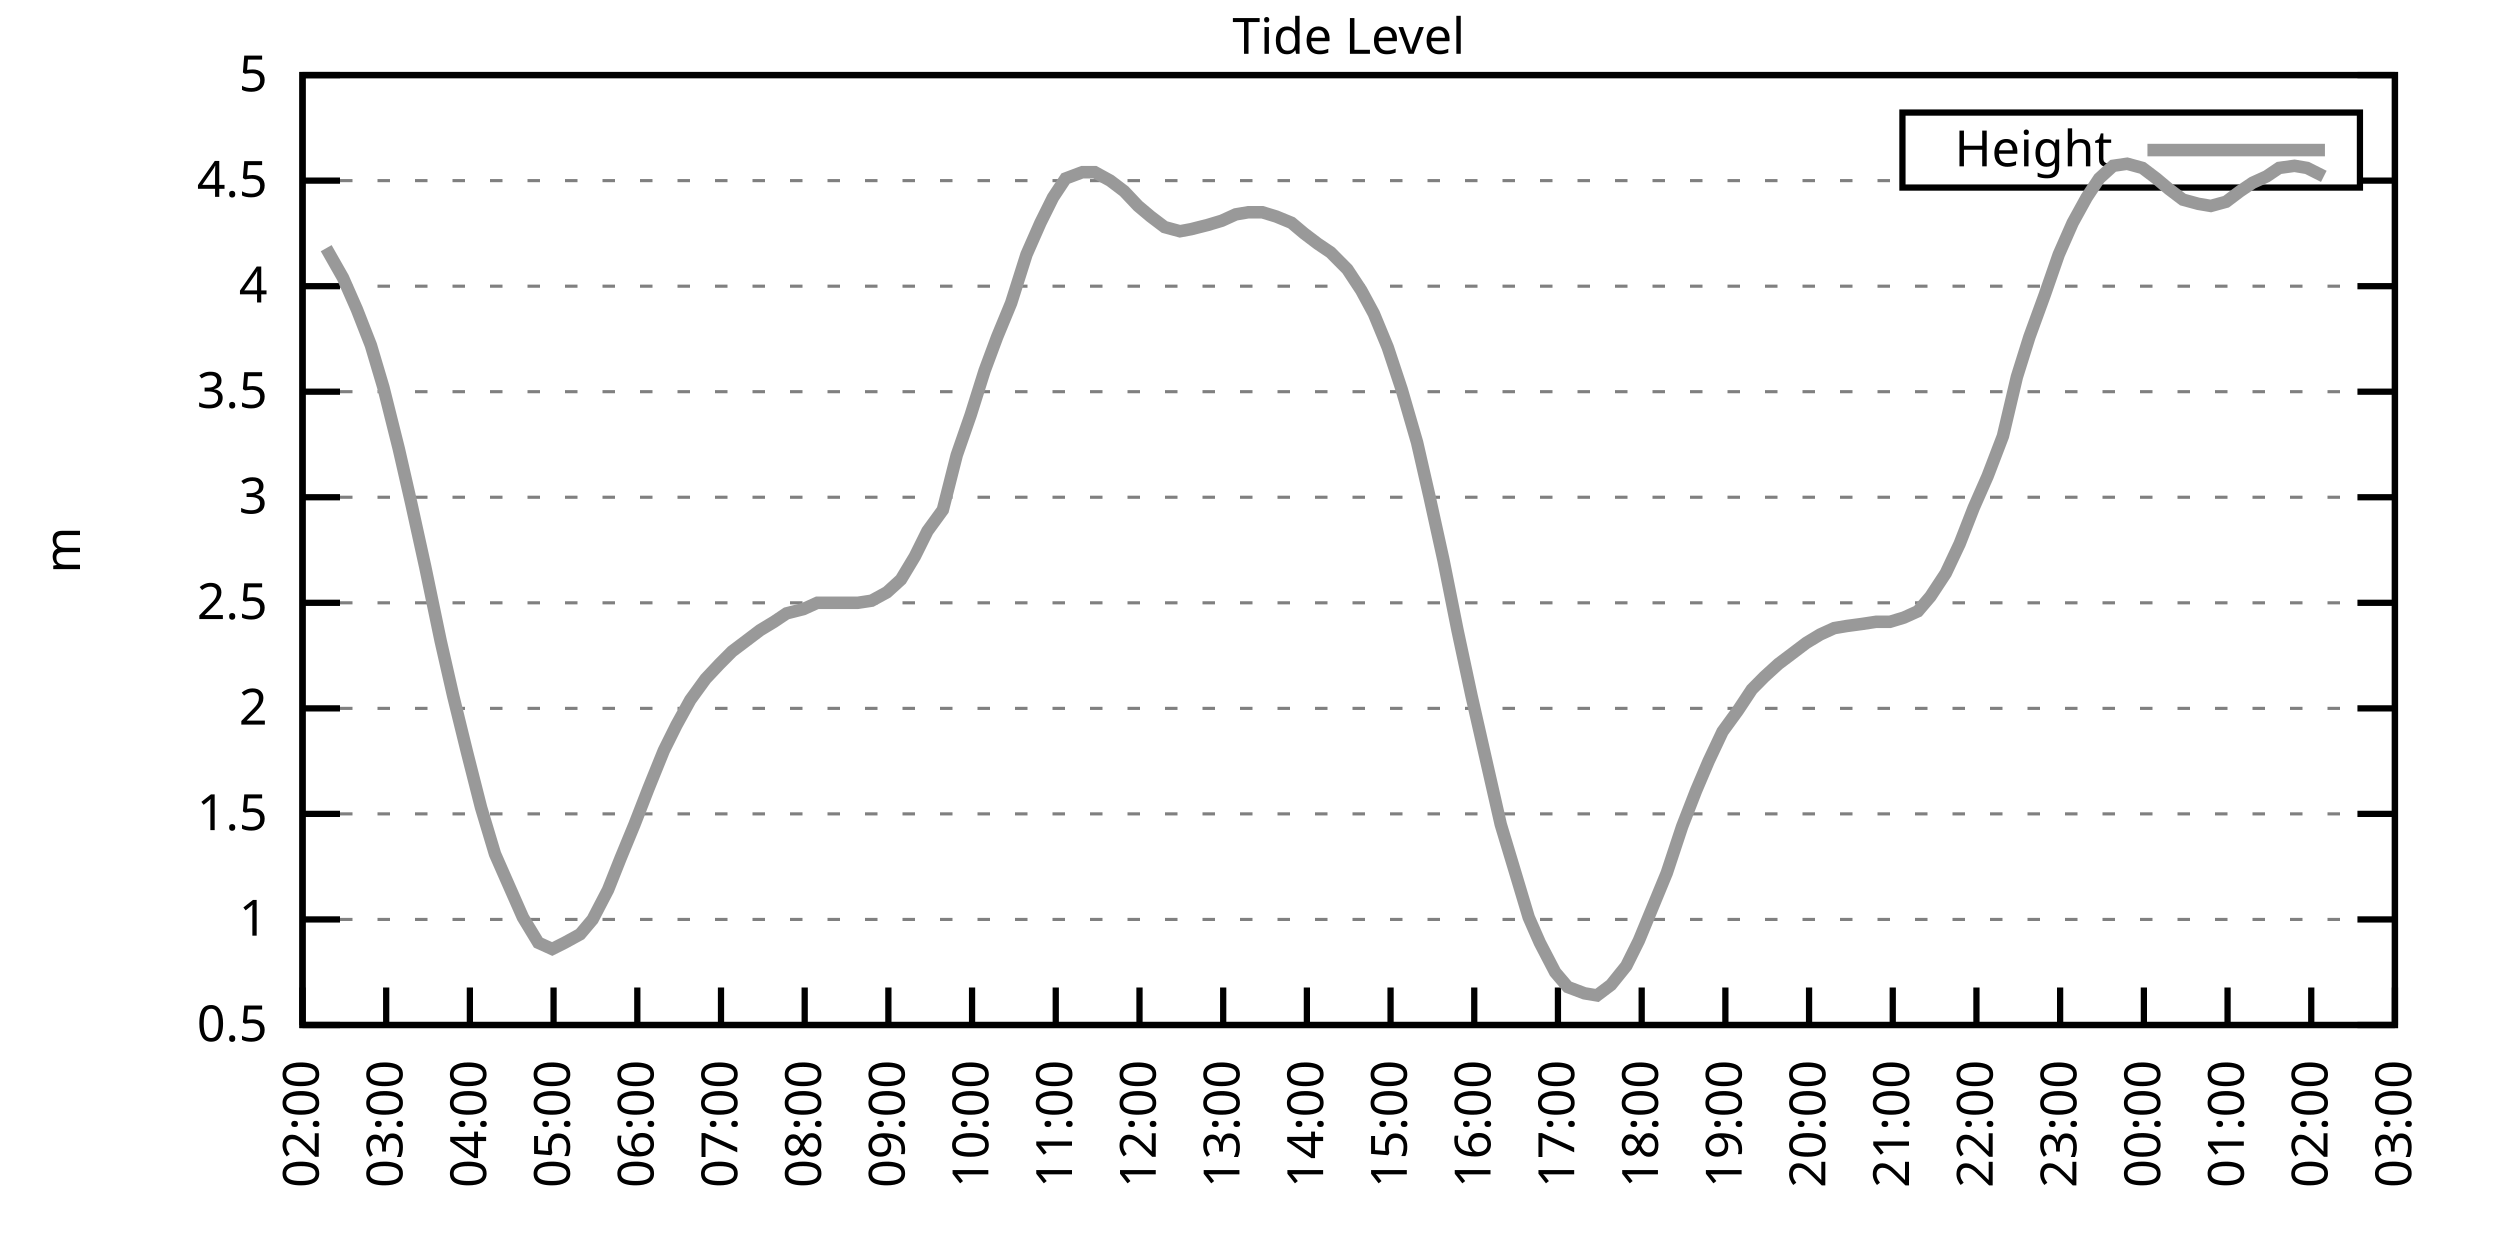
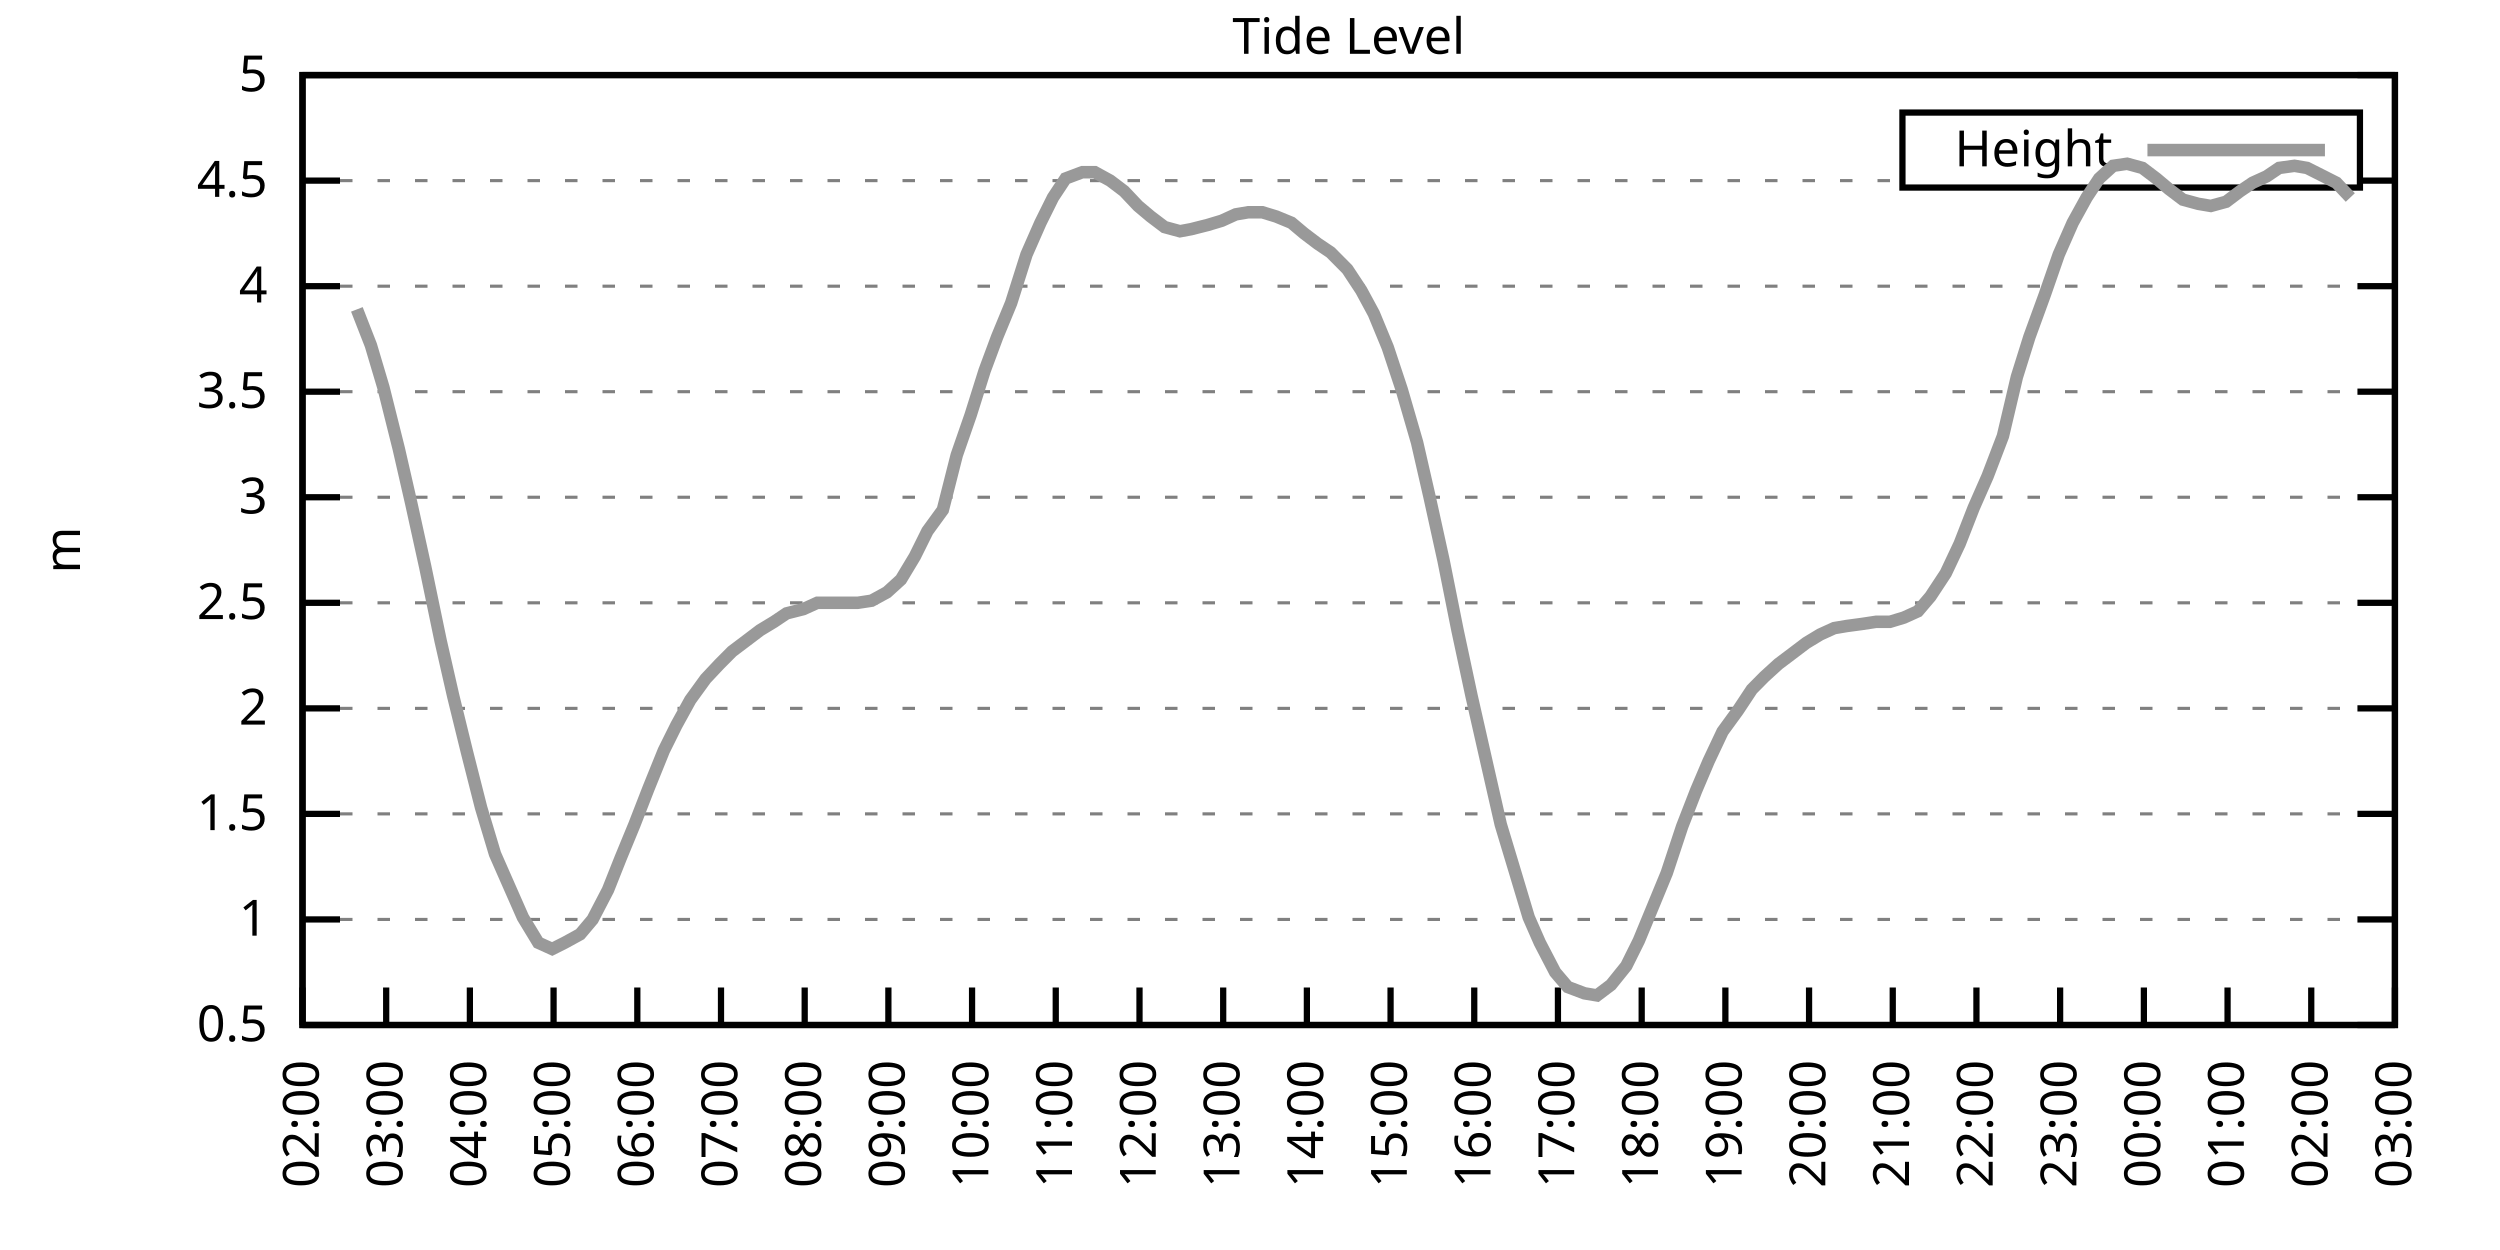
<svg xmlns="http://www.w3.org/2000/svg" xmlns:xlink="http://www.w3.org/1999/xlink" width="400" height="200" viewBox="0 0 400 200">
  <g id="gnuplot_canvas">
    <rect x="0" y="0" width="400" height="200" fill="none" />
    <defs>
      <circle id="gpDot" r="0.5" stroke-width="0.5" stroke="currentColor" />
      <path id="gpPt0" stroke-width="0.333" stroke="currentColor" d="M-1,0 h2 M0,-1 v2" />
      <path id="gpPt1" stroke-width="0.333" stroke="currentColor" d="M-1,-1 L1,1 M1,-1 L-1,1" />
      <path id="gpPt2" stroke-width="0.333" stroke="currentColor" d="M-1,0 L1,0 M0,-1 L0,1 M-1,-1 L1,1 M-1,1 L1,-1" />
      <rect id="gpPt3" stroke-width="0.333" stroke="currentColor" x="-1" y="-1" width="2" height="2" />
      <rect id="gpPt4" stroke-width="0.333" stroke="currentColor" fill="currentColor" x="-1" y="-1" width="2" height="2" />
      <circle id="gpPt5" stroke-width="0.333" stroke="currentColor" cx="0" cy="0" r="1" />
      <use xlink:href="#gpPt5" id="gpPt6" fill="currentColor" stroke="none" />
      <path id="gpPt7" stroke-width="0.333" stroke="currentColor" d="M0,-1.33 L-1.33,0.67 L1.33,0.67 z" />
      <use xlink:href="#gpPt7" id="gpPt8" fill="currentColor" stroke="none" />
      <use xlink:href="#gpPt7" id="gpPt9" stroke="currentColor" transform="rotate(180)" />
      <use xlink:href="#gpPt9" id="gpPt10" fill="currentColor" stroke="none" />
      <use xlink:href="#gpPt3" id="gpPt11" stroke="currentColor" transform="rotate(45)" />
      <use xlink:href="#gpPt11" id="gpPt12" fill="currentColor" stroke="none" />
      <path id="gpPt13" stroke-width="0.333" stroke="currentColor" d="M0,1.330 L1.265,0.411 L0.782,-1.067 L-0.782,-1.076 L-1.265,0.411 z" />
      <use xlink:href="#gpPt13" id="gpPt14" fill="currentColor" stroke="none" />
      <filter id="textbox" filterUnits="objectBoundingBox" x="0" y="0" height="1" width="1">
        <feFlood flood-color="white" flood-opacity="1" result="bgnd" />
        <feComposite in="SourceGraphic" in2="bgnd" operator="atop" />
      </filter>
      <filter id="greybox" filterUnits="objectBoundingBox" x="0" y="0" height="1" width="1">
        <feFlood flood-color="lightgrey" flood-opacity="1" result="grey" />
        <feComposite in="SourceGraphic" in2="grey" operator="atop" />
      </filter>
    </defs>
    <g fill="none" color="white" stroke="currentColor" stroke-width="1.00" stroke-linecap="butt" stroke-linejoin="miter">
</g>
    <g fill="none" color="black" stroke="currentColor" stroke-width="1.00" stroke-linecap="butt" stroke-linejoin="miter">
      <g stroke="none" shape-rendering="crispEdges">
        <polygon fill="rgb(255, 255, 255)" points="48.40,164.00 383.18,164.00 383.18,12.02 48.40,12.02 " />
      </g>
    </g>
    <g fill="none" color="black" stroke="currentColor" stroke-width="1.00" stroke-linecap="butt" stroke-linejoin="miter">
</g>
    <g fill="none" color="black" stroke="black" stroke-width="0.50" stroke-linecap="butt" stroke-linejoin="miter">
</g>
    <g fill="none" color="gray" stroke="currentColor" stroke-width="0.50" stroke-linecap="butt" stroke-linejoin="miter">
      <path stroke="gray" stroke-dasharray="2,4" class="gridline" d="M48.40,164.00 L383.19,164.00  " />
    </g>
    <g fill="none" color="gray" stroke="gray" stroke-width="1.00" stroke-linecap="butt" stroke-linejoin="miter">
</g>
    <g fill="none" color="black" stroke="currentColor" stroke-width="1.00" stroke-linecap="butt" stroke-linejoin="miter">
      <path stroke="black" d="M48.40,164.00 L54.40,164.00 M383.19,164.00 L377.19,164.00  " />
      <g transform="translate(42.80,166.60)" stroke="none" fill="black" font-family="Sans" font-size="8.00" text-anchor="end">
        <text>
          <tspan font-family="Sans"> 0.5</tspan>
        </text>
      </g>
    </g>
    <g fill="none" color="black" stroke="currentColor" stroke-width="1.00" stroke-linecap="butt" stroke-linejoin="miter">
</g>
    <g fill="none" color="black" stroke="black" stroke-width="0.50" stroke-linecap="butt" stroke-linejoin="miter">
</g>
    <g fill="none" color="gray" stroke="currentColor" stroke-width="0.50" stroke-linecap="butt" stroke-linejoin="miter">
      <path stroke="gray" stroke-dasharray="2,4" class="gridline" d="M48.40,147.11 L383.19,147.11  " />
    </g>
    <g fill="none" color="gray" stroke="gray" stroke-width="1.00" stroke-linecap="butt" stroke-linejoin="miter">
</g>
    <g fill="none" color="black" stroke="currentColor" stroke-width="1.00" stroke-linecap="butt" stroke-linejoin="miter">
      <path stroke="black" d="M48.40,147.11 L54.40,147.11 M383.19,147.11 L377.19,147.11  " />
      <g transform="translate(42.80,149.71)" stroke="none" fill="black" font-family="Sans" font-size="8.00" text-anchor="end">
        <text>
          <tspan font-family="Sans"> 1</tspan>
        </text>
      </g>
    </g>
    <g fill="none" color="black" stroke="currentColor" stroke-width="1.00" stroke-linecap="butt" stroke-linejoin="miter">
</g>
    <g fill="none" color="black" stroke="black" stroke-width="0.50" stroke-linecap="butt" stroke-linejoin="miter">
</g>
    <g fill="none" color="gray" stroke="currentColor" stroke-width="0.50" stroke-linecap="butt" stroke-linejoin="miter">
      <path stroke="gray" stroke-dasharray="2,4" class="gridline" d="M48.40,130.22 L383.19,130.22  " />
    </g>
    <g fill="none" color="gray" stroke="gray" stroke-width="1.00" stroke-linecap="butt" stroke-linejoin="miter">
</g>
    <g fill="none" color="black" stroke="currentColor" stroke-width="1.00" stroke-linecap="butt" stroke-linejoin="miter">
      <path stroke="black" d="M48.40,130.22 L54.40,130.22 M383.19,130.22 L377.19,130.22  " />
      <g transform="translate(42.80,132.82)" stroke="none" fill="black" font-family="Sans" font-size="8.00" text-anchor="end">
        <text>
          <tspan font-family="Sans"> 1.5</tspan>
        </text>
      </g>
    </g>
    <g fill="none" color="black" stroke="currentColor" stroke-width="1.00" stroke-linecap="butt" stroke-linejoin="miter">
</g>
    <g fill="none" color="black" stroke="black" stroke-width="0.50" stroke-linecap="butt" stroke-linejoin="miter">
</g>
    <g fill="none" color="gray" stroke="currentColor" stroke-width="0.50" stroke-linecap="butt" stroke-linejoin="miter">
      <path stroke="gray" stroke-dasharray="2,4" class="gridline" d="M48.40,113.34 L383.19,113.34  " />
    </g>
    <g fill="none" color="gray" stroke="gray" stroke-width="1.00" stroke-linecap="butt" stroke-linejoin="miter">
</g>
    <g fill="none" color="black" stroke="currentColor" stroke-width="1.00" stroke-linecap="butt" stroke-linejoin="miter">
      <path stroke="black" d="M48.40,113.34 L54.40,113.34 M383.19,113.34 L377.19,113.34  " />
      <g transform="translate(42.80,115.94)" stroke="none" fill="black" font-family="Sans" font-size="8.00" text-anchor="end">
        <text>
          <tspan font-family="Sans"> 2</tspan>
        </text>
      </g>
    </g>
    <g fill="none" color="black" stroke="currentColor" stroke-width="1.00" stroke-linecap="butt" stroke-linejoin="miter">
</g>
    <g fill="none" color="black" stroke="black" stroke-width="0.50" stroke-linecap="butt" stroke-linejoin="miter">
</g>
    <g fill="none" color="gray" stroke="currentColor" stroke-width="0.50" stroke-linecap="butt" stroke-linejoin="miter">
      <path stroke="gray" stroke-dasharray="2,4" class="gridline" d="M48.40,96.45 L383.19,96.45  " />
    </g>
    <g fill="none" color="gray" stroke="gray" stroke-width="1.00" stroke-linecap="butt" stroke-linejoin="miter">
</g>
    <g fill="none" color="black" stroke="currentColor" stroke-width="1.00" stroke-linecap="butt" stroke-linejoin="miter">
      <path stroke="black" d="M48.40,96.45 L54.40,96.45 M383.19,96.45 L377.19,96.45  " />
      <g transform="translate(42.80,99.05)" stroke="none" fill="black" font-family="Sans" font-size="8.00" text-anchor="end">
        <text>
          <tspan font-family="Sans"> 2.5</tspan>
        </text>
      </g>
    </g>
    <g fill="none" color="black" stroke="currentColor" stroke-width="1.00" stroke-linecap="butt" stroke-linejoin="miter">
</g>
    <g fill="none" color="black" stroke="black" stroke-width="0.50" stroke-linecap="butt" stroke-linejoin="miter">
</g>
    <g fill="none" color="gray" stroke="currentColor" stroke-width="0.50" stroke-linecap="butt" stroke-linejoin="miter">
      <path stroke="gray" stroke-dasharray="2,4" class="gridline" d="M48.40,79.56 L383.19,79.56  " />
    </g>
    <g fill="none" color="gray" stroke="gray" stroke-width="1.00" stroke-linecap="butt" stroke-linejoin="miter">
</g>
    <g fill="none" color="black" stroke="currentColor" stroke-width="1.00" stroke-linecap="butt" stroke-linejoin="miter">
      <path stroke="black" d="M48.40,79.56 L54.40,79.56 M383.19,79.56 L377.19,79.56  " />
      <g transform="translate(42.80,82.16)" stroke="none" fill="black" font-family="Sans" font-size="8.00" text-anchor="end">
        <text>
          <tspan font-family="Sans"> 3</tspan>
        </text>
      </g>
    </g>
    <g fill="none" color="black" stroke="currentColor" stroke-width="1.00" stroke-linecap="butt" stroke-linejoin="miter">
</g>
    <g fill="none" color="black" stroke="black" stroke-width="0.50" stroke-linecap="butt" stroke-linejoin="miter">
</g>
    <g fill="none" color="gray" stroke="currentColor" stroke-width="0.50" stroke-linecap="butt" stroke-linejoin="miter">
      <path stroke="gray" stroke-dasharray="2,4" class="gridline" d="M48.40,62.67 L383.19,62.67  " />
    </g>
    <g fill="none" color="gray" stroke="gray" stroke-width="1.00" stroke-linecap="butt" stroke-linejoin="miter">
</g>
    <g fill="none" color="black" stroke="currentColor" stroke-width="1.00" stroke-linecap="butt" stroke-linejoin="miter">
      <path stroke="black" d="M48.40,62.67 L54.40,62.67 M383.19,62.67 L377.19,62.67  " />
      <g transform="translate(42.80,65.27)" stroke="none" fill="black" font-family="Sans" font-size="8.00" text-anchor="end">
        <text>
          <tspan font-family="Sans"> 3.5</tspan>
        </text>
      </g>
    </g>
    <g fill="none" color="black" stroke="currentColor" stroke-width="1.00" stroke-linecap="butt" stroke-linejoin="miter">
</g>
    <g fill="none" color="black" stroke="black" stroke-width="0.50" stroke-linecap="butt" stroke-linejoin="miter">
</g>
    <g fill="none" color="gray" stroke="currentColor" stroke-width="0.50" stroke-linecap="butt" stroke-linejoin="miter">
      <path stroke="gray" stroke-dasharray="2,4" class="gridline" d="M48.40,45.79 L383.19,45.79  " />
    </g>
    <g fill="none" color="gray" stroke="gray" stroke-width="1.00" stroke-linecap="butt" stroke-linejoin="miter">
</g>
    <g fill="none" color="black" stroke="currentColor" stroke-width="1.00" stroke-linecap="butt" stroke-linejoin="miter">
      <path stroke="black" d="M48.40,45.79 L54.40,45.79 M383.19,45.79 L377.19,45.79  " />
      <g transform="translate(42.80,48.39)" stroke="none" fill="black" font-family="Sans" font-size="8.00" text-anchor="end">
        <text>
          <tspan font-family="Sans"> 4</tspan>
        </text>
      </g>
    </g>
    <g fill="none" color="black" stroke="currentColor" stroke-width="1.00" stroke-linecap="butt" stroke-linejoin="miter">
</g>
    <g fill="none" color="black" stroke="black" stroke-width="0.50" stroke-linecap="butt" stroke-linejoin="miter">
</g>
    <g fill="none" color="gray" stroke="currentColor" stroke-width="0.50" stroke-linecap="butt" stroke-linejoin="miter">
      <path stroke="gray" stroke-dasharray="2,4" class="gridline" d="M48.40,28.90 L304.39,28.90 M377.59,28.90 L383.19,28.90  " />
    </g>
    <g fill="none" color="gray" stroke="gray" stroke-width="1.00" stroke-linecap="butt" stroke-linejoin="miter">
</g>
    <g fill="none" color="black" stroke="currentColor" stroke-width="1.00" stroke-linecap="butt" stroke-linejoin="miter">
      <path stroke="black" d="M48.40,28.90 L54.40,28.90 M383.19,28.90 L377.19,28.90  " />
      <g transform="translate(42.80,31.50)" stroke="none" fill="black" font-family="Sans" font-size="8.00" text-anchor="end">
        <text>
          <tspan font-family="Sans"> 4.5</tspan>
        </text>
      </g>
    </g>
    <g fill="none" color="black" stroke="currentColor" stroke-width="1.00" stroke-linecap="butt" stroke-linejoin="miter">
</g>
    <g fill="none" color="black" stroke="black" stroke-width="0.50" stroke-linecap="butt" stroke-linejoin="miter">
</g>
    <g fill="none" color="gray" stroke="currentColor" stroke-width="0.50" stroke-linecap="butt" stroke-linejoin="miter">
      <path stroke="gray" stroke-dasharray="2,4" class="gridline" d="M48.40,12.01 L383.19,12.01  " />
    </g>
    <g fill="none" color="gray" stroke="gray" stroke-width="1.00" stroke-linecap="butt" stroke-linejoin="miter">
</g>
    <g fill="none" color="black" stroke="currentColor" stroke-width="1.00" stroke-linecap="butt" stroke-linejoin="miter">
      <path stroke="black" d="M48.40,12.01 L54.40,12.01 M383.19,12.01 L377.19,12.01  " />
      <g transform="translate(42.80,14.61)" stroke="none" fill="black" font-family="Sans" font-size="8.00" text-anchor="end">
        <text>
          <tspan font-family="Sans"> 5</tspan>
        </text>
      </g>
    </g>
    <g fill="none" color="black" stroke="currentColor" stroke-width="1.00" stroke-linecap="butt" stroke-linejoin="miter">
      <path stroke="black" d="M48.40,164.00 L48.40,158.00  " />
      <g transform="translate(51.00,169.60) rotate(270.00)" stroke="none" fill="black" font-family="Sans" font-size="8.00" text-anchor="end">
        <text>
          <tspan font-family="Sans">02:00</tspan>
        </text>
      </g>
    </g>
    <g fill="none" color="black" stroke="currentColor" stroke-width="1.00" stroke-linecap="butt" stroke-linejoin="miter">
      <path stroke="black" d="M61.79,164.00 L61.79,158.00  " />
      <g transform="translate(64.39,169.60) rotate(270.00)" stroke="none" fill="black" font-family="Sans" font-size="8.00" text-anchor="end">
        <text>
          <tspan font-family="Sans">03:00</tspan>
        </text>
      </g>
    </g>
    <g fill="none" color="black" stroke="currentColor" stroke-width="1.00" stroke-linecap="butt" stroke-linejoin="miter">
      <path stroke="black" d="M75.18,164.00 L75.18,158.00  " />
      <g transform="translate(77.78,169.60) rotate(270.00)" stroke="none" fill="black" font-family="Sans" font-size="8.00" text-anchor="end">
        <text>
          <tspan font-family="Sans">04:00</tspan>
        </text>
      </g>
    </g>
    <g fill="none" color="black" stroke="currentColor" stroke-width="1.00" stroke-linecap="butt" stroke-linejoin="miter">
      <path stroke="black" d="M88.57,164.00 L88.57,158.00  " />
      <g transform="translate(91.17,169.60) rotate(270.00)" stroke="none" fill="black" font-family="Sans" font-size="8.00" text-anchor="end">
        <text>
          <tspan font-family="Sans">05:00</tspan>
        </text>
      </g>
    </g>
    <g fill="none" color="black" stroke="currentColor" stroke-width="1.00" stroke-linecap="butt" stroke-linejoin="miter">
      <path stroke="black" d="M101.97,164.00 L101.97,158.00  " />
      <g transform="translate(104.57,169.60) rotate(270.00)" stroke="none" fill="black" font-family="Sans" font-size="8.00" text-anchor="end">
        <text>
          <tspan font-family="Sans">06:00</tspan>
        </text>
      </g>
    </g>
    <g fill="none" color="black" stroke="currentColor" stroke-width="1.00" stroke-linecap="butt" stroke-linejoin="miter">
      <path stroke="black" d="M115.36,164.00 L115.36,158.00  " />
      <g transform="translate(117.96,169.60) rotate(270.00)" stroke="none" fill="black" font-family="Sans" font-size="8.00" text-anchor="end">
        <text>
          <tspan font-family="Sans">07:00</tspan>
        </text>
      </g>
    </g>
    <g fill="none" color="black" stroke="currentColor" stroke-width="1.00" stroke-linecap="butt" stroke-linejoin="miter">
      <path stroke="black" d="M128.75,164.00 L128.75,158.00  " />
      <g transform="translate(131.35,169.60) rotate(270.00)" stroke="none" fill="black" font-family="Sans" font-size="8.00" text-anchor="end">
        <text>
          <tspan font-family="Sans">08:00</tspan>
        </text>
      </g>
    </g>
    <g fill="none" color="black" stroke="currentColor" stroke-width="1.00" stroke-linecap="butt" stroke-linejoin="miter">
      <path stroke="black" d="M142.14,164.00 L142.14,158.00  " />
      <g transform="translate(144.74,169.60) rotate(270.00)" stroke="none" fill="black" font-family="Sans" font-size="8.00" text-anchor="end">
        <text>
          <tspan font-family="Sans">09:00</tspan>
        </text>
      </g>
    </g>
    <g fill="none" color="black" stroke="currentColor" stroke-width="1.00" stroke-linecap="butt" stroke-linejoin="miter">
      <path stroke="black" d="M155.53,164.00 L155.53,158.00  " />
      <g transform="translate(158.13,169.60) rotate(270.00)" stroke="none" fill="black" font-family="Sans" font-size="8.00" text-anchor="end">
        <text>
          <tspan font-family="Sans">10:00</tspan>
        </text>
      </g>
    </g>
    <g fill="none" color="black" stroke="currentColor" stroke-width="1.00" stroke-linecap="butt" stroke-linejoin="miter">
      <path stroke="black" d="M168.92,164.00 L168.92,158.00  " />
      <g transform="translate(171.52,169.60) rotate(270.00)" stroke="none" fill="black" font-family="Sans" font-size="8.00" text-anchor="end">
        <text>
          <tspan font-family="Sans">11:00</tspan>
        </text>
      </g>
    </g>
    <g fill="none" color="black" stroke="currentColor" stroke-width="1.00" stroke-linecap="butt" stroke-linejoin="miter">
      <path stroke="black" d="M182.32,164.00 L182.32,158.00  " />
      <g transform="translate(184.92,169.60) rotate(270.00)" stroke="none" fill="black" font-family="Sans" font-size="8.00" text-anchor="end">
        <text>
          <tspan font-family="Sans">12:00</tspan>
        </text>
      </g>
    </g>
    <g fill="none" color="black" stroke="currentColor" stroke-width="1.00" stroke-linecap="butt" stroke-linejoin="miter">
      <path stroke="black" d="M195.71,164.00 L195.71,158.00  " />
      <g transform="translate(198.31,169.60) rotate(270.00)" stroke="none" fill="black" font-family="Sans" font-size="8.00" text-anchor="end">
        <text>
          <tspan font-family="Sans">13:00</tspan>
        </text>
      </g>
    </g>
    <g fill="none" color="black" stroke="currentColor" stroke-width="1.00" stroke-linecap="butt" stroke-linejoin="miter">
      <path stroke="black" d="M209.10,164.00 L209.10,158.00  " />
      <g transform="translate(211.70,169.60) rotate(270.00)" stroke="none" fill="black" font-family="Sans" font-size="8.00" text-anchor="end">
        <text>
          <tspan font-family="Sans">14:00</tspan>
        </text>
      </g>
    </g>
    <g fill="none" color="black" stroke="currentColor" stroke-width="1.00" stroke-linecap="butt" stroke-linejoin="miter">
      <path stroke="black" d="M222.49,164.00 L222.49,158.00  " />
      <g transform="translate(225.09,169.60) rotate(270.00)" stroke="none" fill="black" font-family="Sans" font-size="8.00" text-anchor="end">
        <text>
          <tspan font-family="Sans">15:00</tspan>
        </text>
      </g>
    </g>
    <g fill="none" color="black" stroke="currentColor" stroke-width="1.00" stroke-linecap="butt" stroke-linejoin="miter">
      <path stroke="black" d="M235.88,164.00 L235.88,158.00  " />
      <g transform="translate(238.48,169.60) rotate(270.00)" stroke="none" fill="black" font-family="Sans" font-size="8.00" text-anchor="end">
        <text>
          <tspan font-family="Sans">16:00</tspan>
        </text>
      </g>
    </g>
    <g fill="none" color="black" stroke="currentColor" stroke-width="1.00" stroke-linecap="butt" stroke-linejoin="miter">
      <path stroke="black" d="M249.27,164.00 L249.27,158.00  " />
      <g transform="translate(251.87,169.60) rotate(270.00)" stroke="none" fill="black" font-family="Sans" font-size="8.00" text-anchor="end">
        <text>
          <tspan font-family="Sans">17:00</tspan>
        </text>
      </g>
    </g>
    <g fill="none" color="black" stroke="currentColor" stroke-width="1.00" stroke-linecap="butt" stroke-linejoin="miter">
      <path stroke="black" d="M262.67,164.00 L262.67,158.00  " />
      <g transform="translate(265.27,169.60) rotate(270.00)" stroke="none" fill="black" font-family="Sans" font-size="8.00" text-anchor="end">
        <text>
          <tspan font-family="Sans">18:00</tspan>
        </text>
      </g>
    </g>
    <g fill="none" color="black" stroke="currentColor" stroke-width="1.00" stroke-linecap="butt" stroke-linejoin="miter">
      <path stroke="black" d="M276.06,164.00 L276.06,158.00  " />
      <g transform="translate(278.66,169.60) rotate(270.00)" stroke="none" fill="black" font-family="Sans" font-size="8.00" text-anchor="end">
        <text>
          <tspan font-family="Sans">19:00</tspan>
        </text>
      </g>
    </g>
    <g fill="none" color="black" stroke="currentColor" stroke-width="1.00" stroke-linecap="butt" stroke-linejoin="miter">
      <path stroke="black" d="M289.45,164.00 L289.45,158.00  " />
      <g transform="translate(292.05,169.60) rotate(270.00)" stroke="none" fill="black" font-family="Sans" font-size="8.00" text-anchor="end">
        <text>
          <tspan font-family="Sans">20:00</tspan>
        </text>
      </g>
    </g>
    <g fill="none" color="black" stroke="currentColor" stroke-width="1.00" stroke-linecap="butt" stroke-linejoin="miter">
      <path stroke="black" d="M302.84,164.00 L302.84,158.00  " />
      <g transform="translate(305.44,169.60) rotate(270.00)" stroke="none" fill="black" font-family="Sans" font-size="8.00" text-anchor="end">
        <text>
          <tspan font-family="Sans">21:00</tspan>
        </text>
      </g>
    </g>
    <g fill="none" color="black" stroke="currentColor" stroke-width="1.00" stroke-linecap="butt" stroke-linejoin="miter">
      <path stroke="black" d="M316.23,164.00 L316.23,158.00  " />
      <g transform="translate(318.83,169.60) rotate(270.00)" stroke="none" fill="black" font-family="Sans" font-size="8.00" text-anchor="end">
        <text>
          <tspan font-family="Sans">22:00</tspan>
        </text>
      </g>
    </g>
    <g fill="none" color="black" stroke="currentColor" stroke-width="1.00" stroke-linecap="butt" stroke-linejoin="miter">
      <path stroke="black" d="M329.62,164.00 L329.62,158.00  " />
      <g transform="translate(332.22,169.60) rotate(270.00)" stroke="none" fill="black" font-family="Sans" font-size="8.00" text-anchor="end">
        <text>
          <tspan font-family="Sans">23:00</tspan>
        </text>
      </g>
    </g>
    <g fill="none" color="black" stroke="currentColor" stroke-width="1.00" stroke-linecap="butt" stroke-linejoin="miter">
      <path stroke="black" d="M343.02,164.00 L343.02,158.00  " />
      <g transform="translate(345.62,169.60) rotate(270.00)" stroke="none" fill="black" font-family="Sans" font-size="8.00" text-anchor="end">
        <text>
          <tspan font-family="Sans">00:00</tspan>
        </text>
      </g>
    </g>
    <g fill="none" color="black" stroke="currentColor" stroke-width="1.00" stroke-linecap="butt" stroke-linejoin="miter">
      <path stroke="black" d="M356.41,164.00 L356.41,158.00  " />
      <g transform="translate(359.01,169.60) rotate(270.00)" stroke="none" fill="black" font-family="Sans" font-size="8.00" text-anchor="end">
        <text>
          <tspan font-family="Sans">01:00</tspan>
        </text>
      </g>
    </g>
    <g fill="none" color="black" stroke="currentColor" stroke-width="1.00" stroke-linecap="butt" stroke-linejoin="miter">
      <path stroke="black" d="M369.80,164.00 L369.80,158.00  " />
      <g transform="translate(372.40,169.60) rotate(270.00)" stroke="none" fill="black" font-family="Sans" font-size="8.00" text-anchor="end">
        <text>
          <tspan font-family="Sans">02:00</tspan>
        </text>
      </g>
    </g>
    <g fill="none" color="black" stroke="currentColor" stroke-width="1.00" stroke-linecap="butt" stroke-linejoin="miter">
      <path stroke="black" d="M383.19,164.00 L383.19,158.00  " />
      <g transform="translate(385.79,169.60) rotate(270.00)" stroke="none" fill="black" font-family="Sans" font-size="8.00" text-anchor="end">
        <text>
          <tspan font-family="Sans">03:00</tspan>
        </text>
      </g>
    </g>
    <g fill="none" color="black" stroke="currentColor" stroke-width="1.00" stroke-linecap="butt" stroke-linejoin="miter">
</g>
    <g fill="none" color="black" stroke="currentColor" stroke-width="1.00" stroke-linecap="butt" stroke-linejoin="miter">
      <path stroke="black" d="M48.40,12.01 L48.40,164.00 L383.19,164.00 L383.19,12.01 L48.40,12.01 Z  " />
    </g>
    <g fill="none" color="black" stroke="currentColor" stroke-width="1.00" stroke-linecap="butt" stroke-linejoin="miter">
</g>
    <g fill="none" color="black" stroke="currentColor" stroke-width="1.00" stroke-linecap="butt" stroke-linejoin="miter">
      <path stroke="black" d="M304.39,30.01 L304.39,18.01 L377.59,18.01 L377.59,30.01 L304.39,30.01 Z  " />
    </g>
    <g id="Tide_level_plot_1">
      <g fill="none" color="white" stroke="black" stroke-width="2.00" stroke-linecap="butt" stroke-linejoin="miter">
</g>
      <g fill="none" color="black" stroke="currentColor" stroke-width="2.00" stroke-linecap="butt" stroke-linejoin="miter">
        <g transform="translate(337.99,26.61)" stroke="none" fill="black" font-family="Sans" font-size="8.00" text-anchor="end">
          <text>
            <tspan font-family="Sans">Height</tspan>
          </text>
        </g>
      </g>
      <g fill="none" color="black" stroke="currentColor" stroke-width="2.00" stroke-linecap="butt" stroke-linejoin="miter">
-         <path stroke="rgb(153, 153, 153)" d="M343.59,24.01 L371.99,24.01 M52.19,39.71 L54.87,44.43 L57.10,49.50 L59.34,55.24 L61.35,62.00 L63.80,71.79   L65.81,80.57 L68.04,90.71 L70.50,102.53 L72.50,111.31 L74.74,120.43 L76.97,129.21 L79.20,136.64 L81.43,141.71   L83.66,146.77 L86.12,150.83 L88.35,151.84 L90.36,150.83 L92.82,149.48 L94.82,147.11 L97.28,142.38 L99.29,137.32   L101.52,131.91 L103.75,126.17 L106.21,120.09 L108.22,116.04 L110.45,111.99 L112.90,108.61 L115.13,106.24 L117.14,104.22   L119.38,102.53 L121.61,100.84 L123.84,99.49 L125.85,98.14 L128.53,97.46 L130.76,96.45 L132.77,96.45 L135.22,96.45   L137.23,96.45 L139.46,96.11 L141.92,94.76 L144.15,92.73 L146.38,89.02 L148.39,84.97 L150.85,81.59 L153.08,72.81   L155.31,66.39 L157.54,59.30 L159.55,53.89 L161.78,48.49 L164.24,40.72 L166.47,35.65 L168.48,31.60 L170.49,28.56   L173.17,27.55 L175.17,27.55 L177.63,28.90 L179.86,30.59 L182.09,32.95 L184.10,34.64 L186.33,36.33 L188.79,37.00   L190.57,36.67 L193.25,35.99 L195.48,35.32 L197.72,34.30 L199.73,33.96 L201.96,33.96 L204.19,34.64 L206.64,35.65   L208.65,37.34 L210.88,39.03 L212.89,40.38 L215.57,43.08 L217.80,46.46 L219.81,50.18 L222.04,55.58 L224.28,62.34   L226.73,70.78 L228.74,79.56 L230.97,89.69 L233.20,100.84 L235.44,111.31 L237.89,122.12 L240.12,131.91 L242.36,139.34   L244.59,146.77 L246.37,150.83 L248.83,155.56 L250.84,157.92 L253.51,158.93 L255.52,159.27 L257.76,157.58 L260.21,154.54   L262.22,150.49 L264.45,145.09 L266.68,139.68 L269.14,132.25 L271.37,126.51 L273.38,121.78 L275.61,117.05 L278.07,113.67   L280.30,110.30 L282.31,108.27 L284.54,106.24 L286.77,104.56 L289.00,102.87 L291.23,101.52 L293.47,100.50 L295.48,100.16   L297.93,99.83 L300.16,99.49 L302.39,99.49 L304.63,98.81 L306.86,97.80 L308.87,95.44 L311.32,91.72 L313.55,86.99   L315.79,81.25 L318.02,76.18 L320.47,69.77 L322.70,60.31 L324.71,53.89 L327.17,47.14 L329.40,40.72 L331.63,35.65   L333.86,31.60 L335.87,28.56 L338.10,26.53 L340.34,26.20 L342.79,26.87 L345.02,28.56 L347.03,30.25 L349.26,31.94   L351.72,32.61 L353.73,32.95 L356.18,32.28 L358.42,30.59 L360.42,29.24 L362.66,28.22 L364.66,26.87 L367.12,26.53   L369.13,26.87 L371.81,28.22  " />
+         <path stroke="rgb(153, 153, 153)" d="M343.59,24.01 L371.99,24.01 M57.10,49.50 L59.34,55.24 L61.35,62.00 L63.80,71.79 L65.81,80.57 L68.04,90.71   L70.50,102.53 L72.50,111.31 L74.74,120.43 L76.97,129.21 L79.20,136.64 L81.43,141.71 L83.66,146.77 L86.12,150.83   L88.35,151.84 L90.36,150.83 L92.82,149.48 L94.82,147.11 L97.28,142.38 L99.29,137.32 L101.52,131.91 L103.75,126.17   L106.21,120.09 L108.22,116.04 L110.45,111.99 L112.90,108.61 L115.13,106.24 L117.14,104.22 L119.38,102.53 L121.61,100.84   L123.84,99.49 L125.85,98.14 L128.53,97.46 L130.76,96.45 L132.77,96.45 L135.22,96.45 L137.23,96.45 L139.46,96.11   L141.92,94.76 L144.15,92.73 L146.38,89.02 L148.39,84.97 L150.85,81.59 L153.08,72.81 L155.31,66.39 L157.54,59.30   L159.55,53.89 L161.78,48.49 L164.24,40.72 L166.47,35.65 L168.48,31.60 L170.49,28.56 L173.17,27.55 L175.17,27.55   L177.63,28.90 L179.86,30.59 L182.09,32.95 L184.10,34.64 L186.33,36.33 L188.79,37.00 L190.57,36.67 L193.25,35.99   L195.48,35.32 L197.72,34.30 L199.73,33.96 L201.96,33.96 L204.19,34.64 L206.64,35.65 L208.65,37.34 L210.88,39.03   L212.89,40.38 L215.57,43.08 L217.80,46.46 L219.81,50.18 L222.04,55.58 L224.28,62.34 L226.73,70.78 L228.74,79.56   L230.97,89.69 L233.20,100.84 L235.44,111.31 L237.89,122.12 L240.12,131.91 L242.36,139.34 L244.59,146.77 L246.37,150.83   L248.83,155.56 L250.84,157.92 L253.51,158.93 L255.52,159.27 L257.76,157.58 L260.21,154.54 L262.22,150.49 L264.45,145.09   L266.68,139.68 L269.14,132.25 L271.37,126.51 L273.38,121.78 L275.61,117.05 L278.07,113.67 L280.30,110.30 L282.31,108.27   L284.54,106.24 L286.77,104.56 L289.00,102.87 L291.23,101.52 L293.47,100.50 L295.48,100.16 L297.93,99.83 L300.16,99.49   L302.39,99.49 L304.63,98.81 L306.86,97.80 L308.87,95.44 L311.32,91.72 L313.55,86.99 L315.79,81.25 L318.02,76.18   L320.47,69.77 L322.70,60.31 L324.71,53.89 L327.17,47.14 L329.40,40.72 L331.63,35.65 L333.86,31.60 L335.87,28.56   L338.10,26.53 L340.34,26.20 L342.79,26.87 L345.02,28.56 L347.03,30.25 L349.26,31.94 L351.72,32.61 L353.73,32.95   L356.18,32.28 L358.42,30.59 L360.42,29.24 L362.66,28.22 L364.66,26.87 L367.12,26.53 L369.13,26.87 L371.81,28.22   L373.82,29.24 L376.05,31.60  " />
      </g>
    </g>
    <g fill="none" color="black" stroke="currentColor" stroke-width="2.00" stroke-linecap="butt" stroke-linejoin="miter">
</g>
    <g fill="none" color="black" stroke="black" stroke-width="1.00" stroke-linecap="butt" stroke-linejoin="miter">
</g>
    <g fill="none" color="black" stroke="currentColor" stroke-width="1.00" stroke-linecap="butt" stroke-linejoin="miter">
      <path stroke="black" d="M48.40,12.01 L48.40,164.00 L383.19,164.00 L383.19,12.01 L48.40,12.01 Z  " />
      <g transform="translate(12.80,88.01) rotate(270.00)" stroke="none" fill="black" font-family="Sans" font-size="8.00" text-anchor="middle">
        <text>
          <tspan font-family="Sans">m</tspan>
        </text>
      </g>
    </g>
    <g fill="none" color="black" stroke="currentColor" stroke-width="1.00" stroke-linecap="butt" stroke-linejoin="miter">
</g>
    <g fill="none" color="black" stroke="currentColor" stroke-width="1.00" stroke-linecap="butt" stroke-linejoin="miter">
      <g transform="translate(215.79,8.61)" stroke="none" fill="black" font-family="Sans" font-size="8.00" text-anchor="middle">
        <text>
          <tspan font-family="Sans">Tide Level</tspan>
        </text>
      </g>
    </g>
    <g fill="none" color="black" stroke="currentColor" stroke-width="1.00" stroke-linecap="butt" stroke-linejoin="miter">
</g>
  </g>
</svg>
